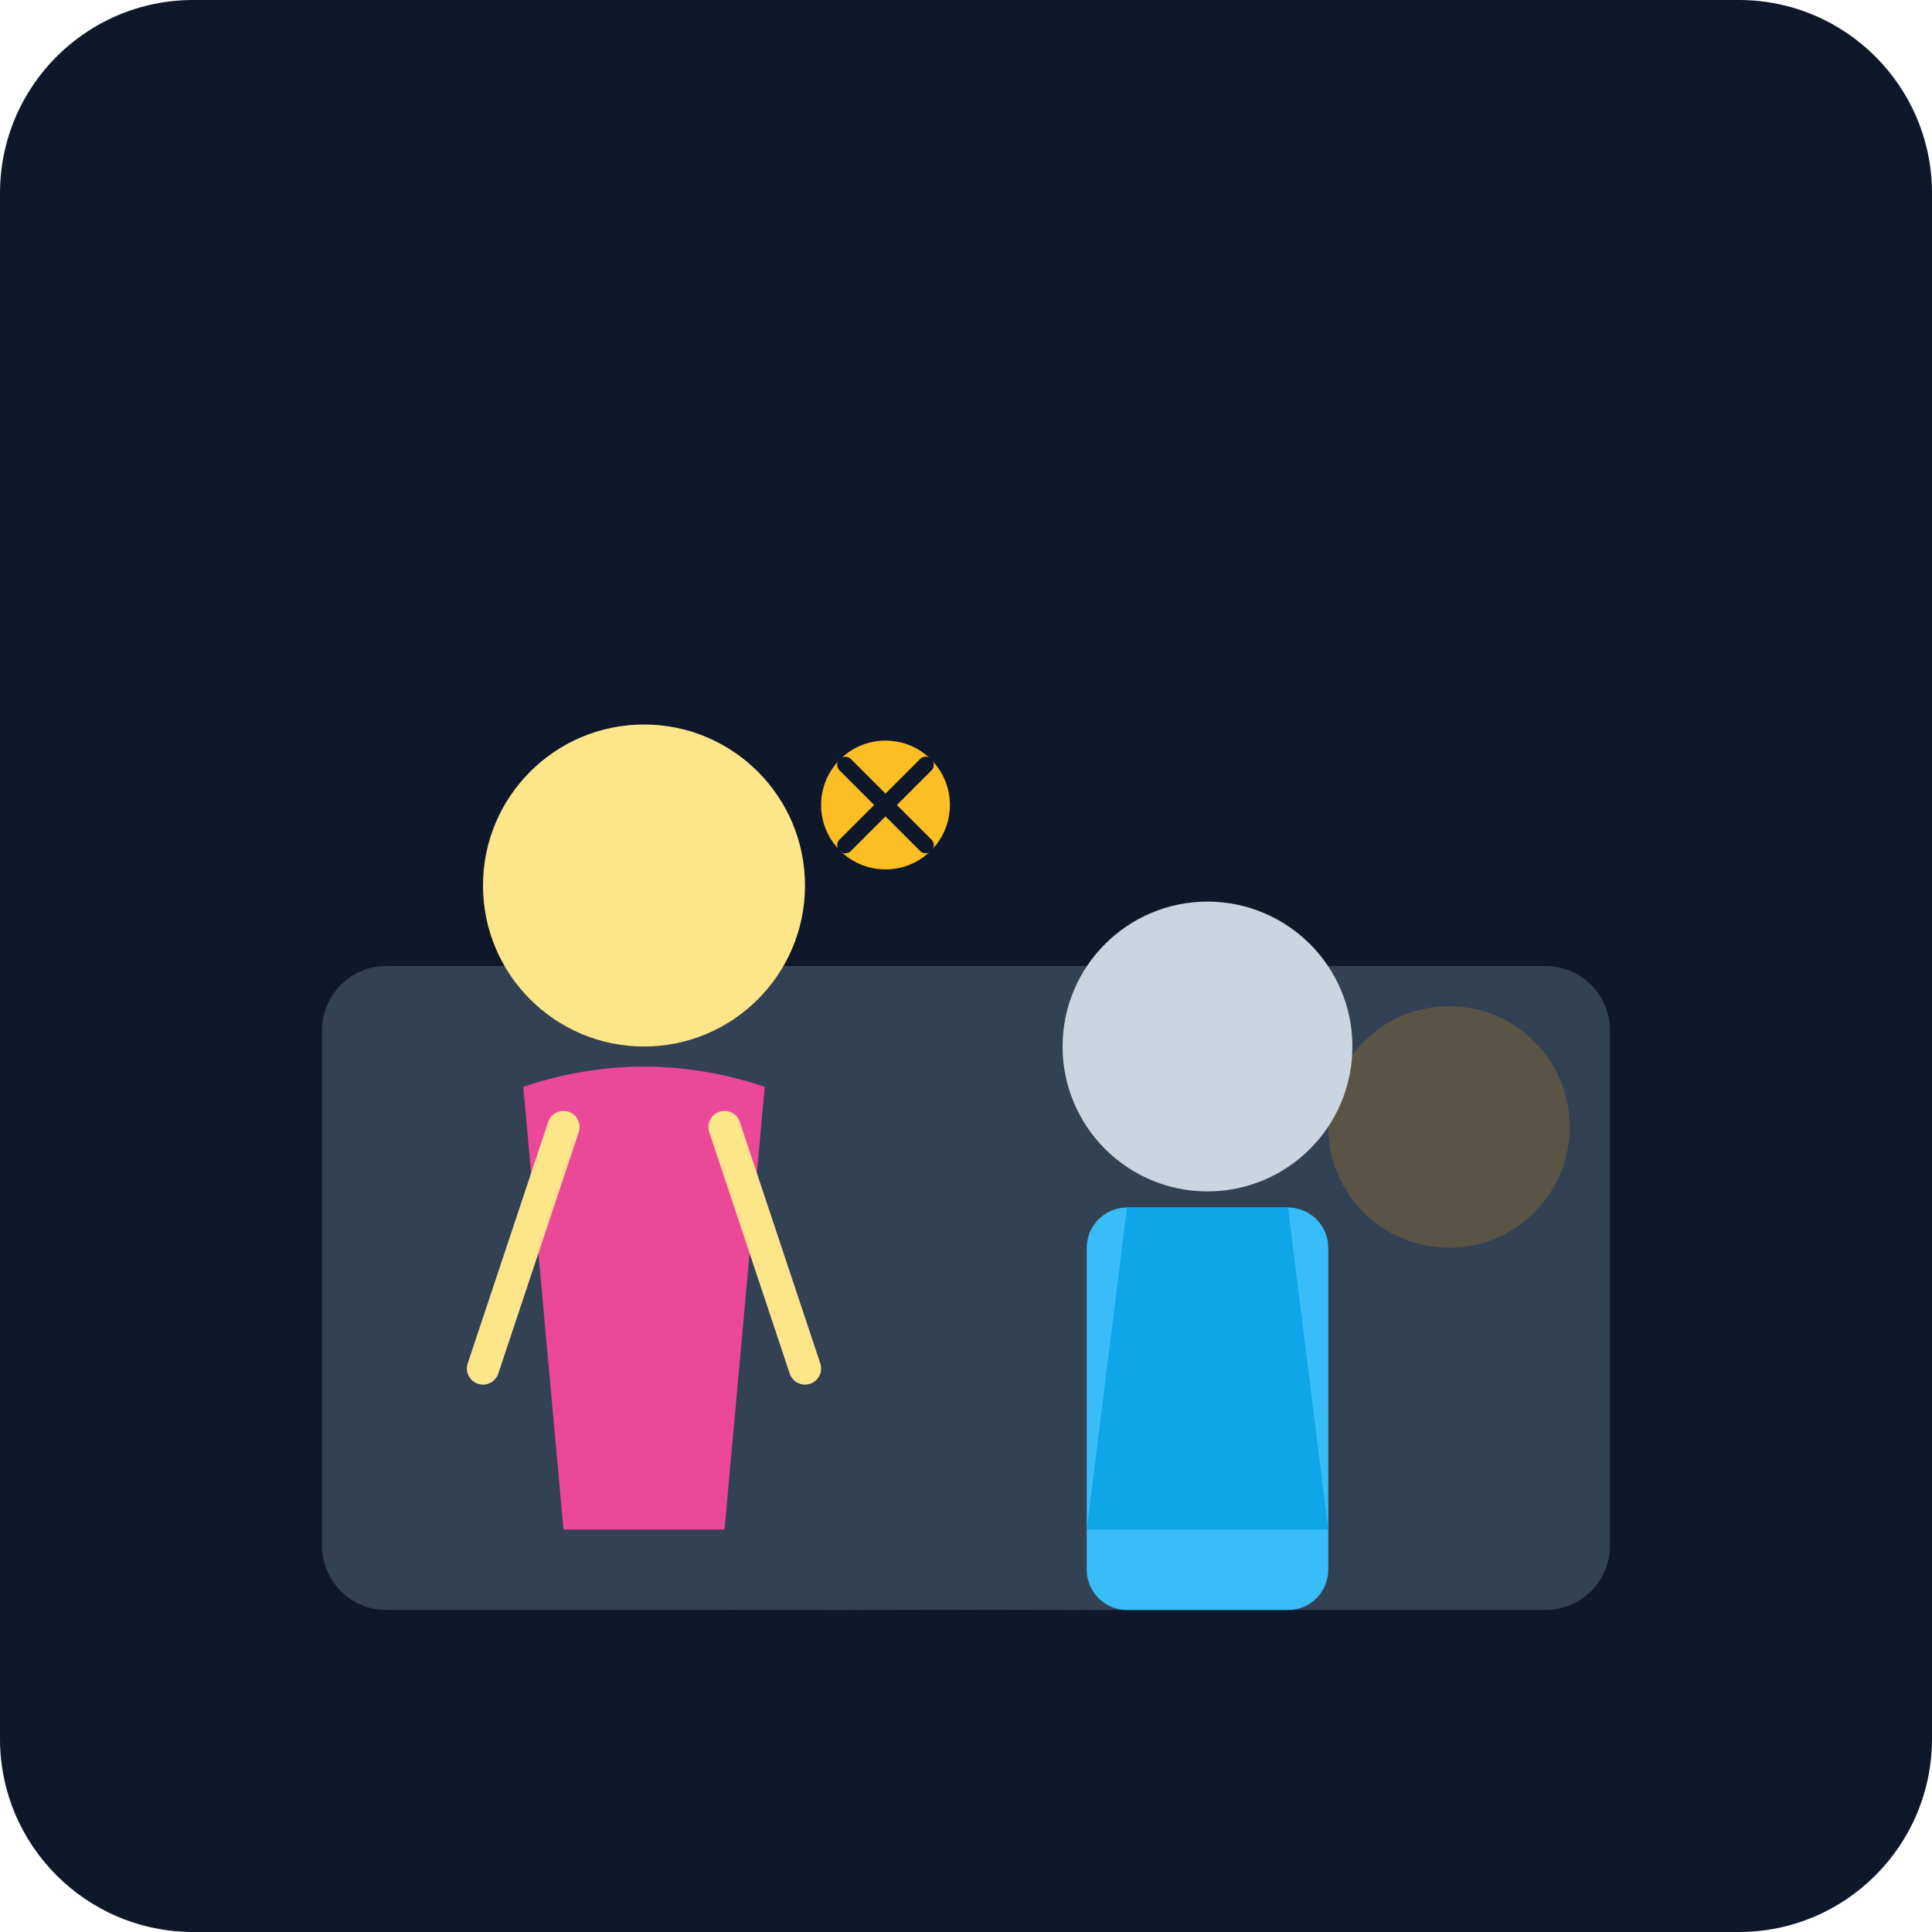
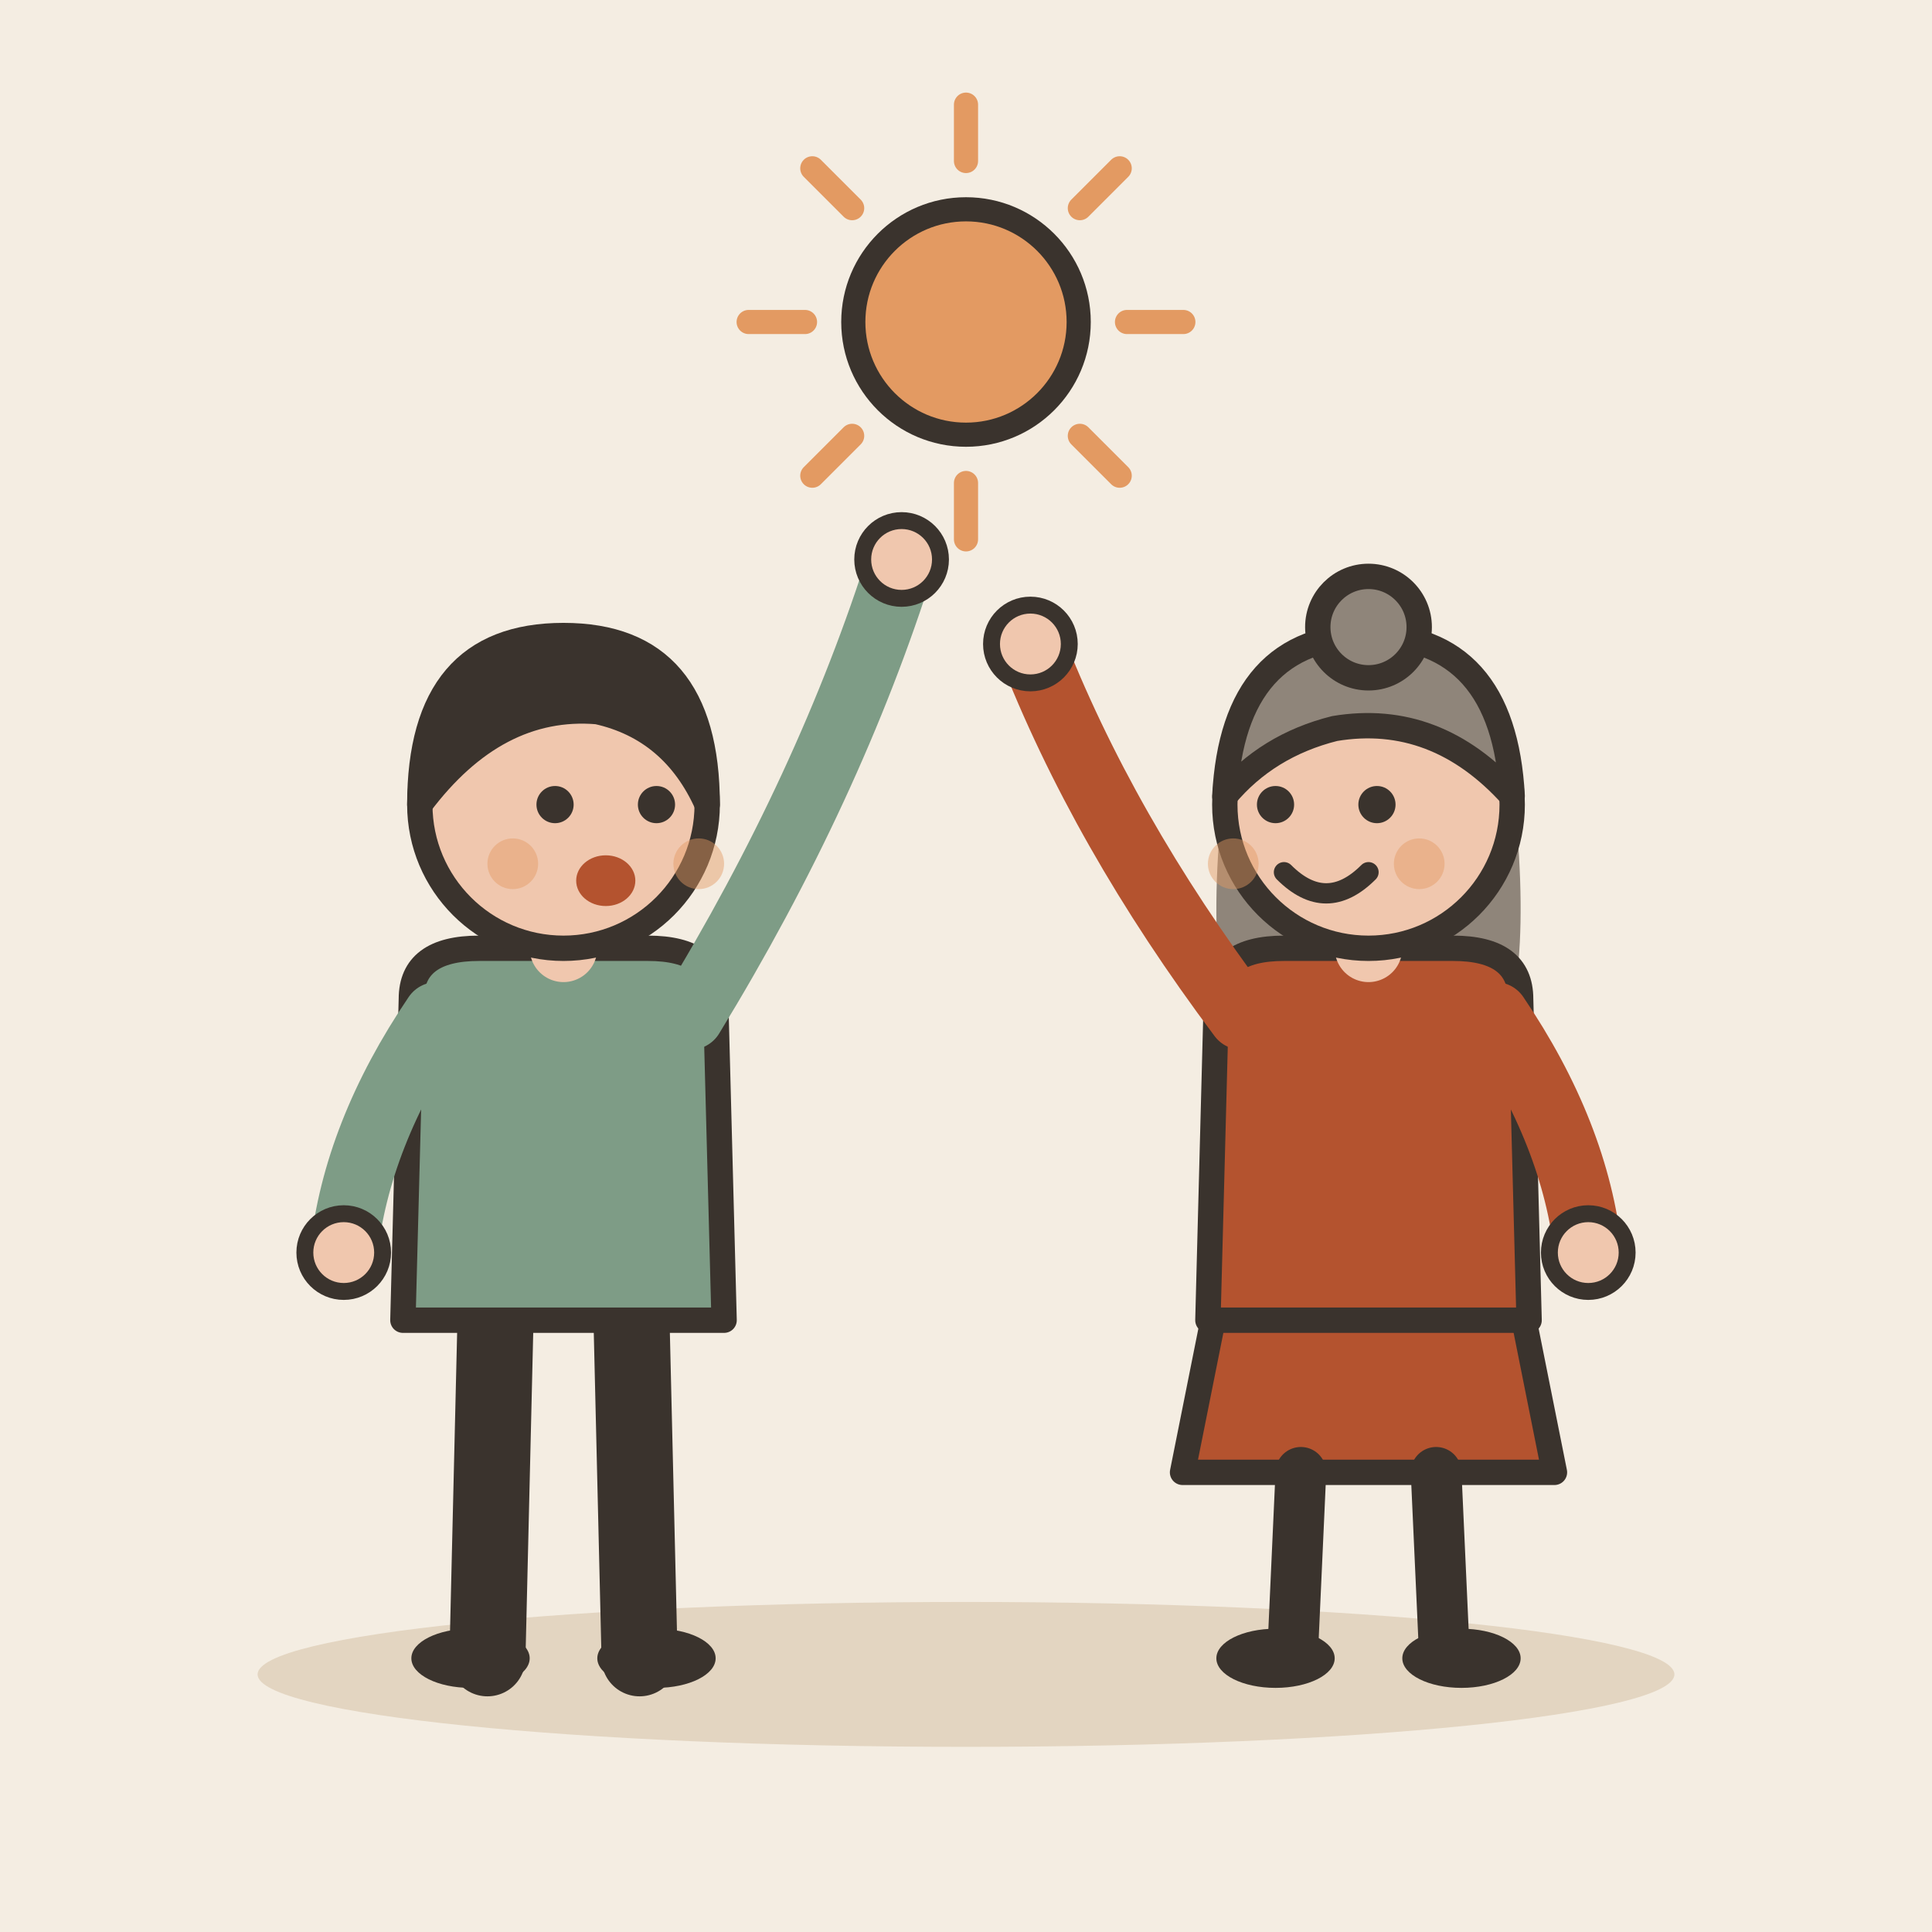
- <svg xmlns="http://www.w3.org/2000/svg" viewBox="0 0 240 240">
-   <defs>
-     <linearGradient id="bgGrad" x1="0" y1="0" x2="0" y2="240">
-       <stop offset="0%" stop-color="#0f172a" />
-       <stop offset="100%" stop-color="#1e293b" />
-     </linearGradient>
-   </defs>
-   <rect width="240" height="240" rx="24" fill="url(#bgGrad)" />
-   <rect x="40" y="120" width="160" height="80" rx="8" fill="#334155" />
-   <circle cx="180" cy="140" r="15" fill="#f59e0b" opacity="0.2" />
-   <g transform="translate(130, 110)">
-     <circle cx="20" cy="20" r="18" fill="#cbd5e1" />
-     <rect x="5" y="40" width="30" height="50" rx="5" fill="#38bdf8" />
-     <path d="M10 40 L30 40 L35 80 L5 80 Z" fill="#0ea5e9" />
+ <svg xmlns="http://www.w3.org/2000/svg" viewBox="0 0 240 240" data-style="editorial">
+   <rect width="240" height="240" fill="#F4EDE2" />
+   <ellipse cx="120" cy="208" rx="88" ry="9" fill="#E3D5C1" />
+   <g transform="translate(70 206) scale(1.05 1.05)">
+     <path d="M-8 -42L-9 0" stroke="#3A332D" stroke-width="9" stroke-linecap="round" fill="none" />
+     <path d="M8 -42L9 0" stroke="#3A332D" stroke-width="9" stroke-linecap="round" fill="none" />
+     <ellipse cx="-11" cy="0" rx="7" ry="3.5" fill="#3A332D" />
+     <ellipse cx="11" cy="0" rx="7" ry="3.5" fill="#3A332D" />
+     <path d="M-18 -78Q-18 -84 -10 -84L10 -84Q18 -84 18 -78L19 -40L-19 -40Z" fill="#7E9C86" stroke="#3A332D" stroke-width="3" stroke-linecap="round" stroke-linejoin="round" />
+     <path d="M-15 -76Q-24.5 -62 -26 -48" fill="none" stroke="#7E9C86" stroke-width="8" stroke-linecap="round" stroke-linejoin="round" />
+     <circle cx="-26" cy="-48" r="4.6" fill="#F0C7AE" stroke="#3A332D" stroke-linecap="round" stroke-linejoin="round" stroke-width="2" />
+     <path d="M15 -76Q31.5 -103 40 -130" fill="none" stroke="#7E9C86" stroke-width="8" stroke-linecap="round" stroke-linejoin="round" />
+     <circle cx="40" cy="-130" r="4.6" fill="#F0C7AE" stroke="#3A332D" stroke-linecap="round" stroke-linejoin="round" stroke-width="2" />
+     <path d="M0 -84L0 -88" stroke="#F0C7AE" stroke-width="8" stroke-linecap="round" fill="none" />
+     <circle cx="0" cy="-101" r="17" fill="#F0C7AE" stroke="#3A332D" stroke-width="3" stroke-linecap="round" stroke-linejoin="round" />
+     <path d="M-17 -101Q-17 -121 0 -121Q17 -121 17 -101Q13 -110 4 -112Q-8 -113 -17 -101Z" fill="#3A332D" stroke="#3A332D" stroke-width="3" stroke-linecap="round" stroke-linejoin="round" />
+     <circle cx="-1" cy="-101" r="2.2" fill="#3A332D" />
+     <circle cx="11" cy="-101" r="2.2" fill="#3A332D" />
+     <ellipse cx="5" cy="-92" rx="3.5" ry="3" fill="#B4532F" />
+     <circle cx="-6" cy="-94" r="3" fill="#E39A62" opacity="0.45" />
+     <circle cx="16" cy="-94" r="3" fill="#E39A62" opacity="0.45" />
  </g>
-   <g transform="translate(60, 90)">
-     <circle cx="20" cy="20" r="20" fill="#fde68a" />
-     <path d="M5 45 Q20 40 35 45 L30 100 L10 100 Z" fill="#ec4899" />
-     <path d="M10 50 L0 80" stroke="#fde68a" stroke-width="4" stroke-linecap="round" />
-     <path d="M30 50 L40 80" stroke="#fde68a" stroke-width="4" stroke-linecap="round" />
+   <g transform="translate(170 206) scale(1.05 1.05)">
+     <path d="M-18 -42L-22 -22L22 -22L18 -42Z" fill="#B4532F" stroke="#3A332D" stroke-width="3" stroke-linecap="round" stroke-linejoin="round" />
+     <path d="M-8 -22L-9 0" stroke="#3A332D" stroke-width="6" stroke-linecap="round" fill="none" />
+     <path d="M8 -22L9 0" stroke="#3A332D" stroke-width="6" stroke-linecap="round" fill="none" />
+     <ellipse cx="-11" cy="0" rx="7" ry="3.5" fill="#3A332D" />
+     <ellipse cx="11" cy="0" rx="7" ry="3.5" fill="#3A332D" />
+     <path d="M-17 -104Q-20 -78 -14 -70L-6 -78L6 -78L14 -70Q20 -78 17 -104Z" fill="#8F857A" />
+     <path d="M-18 -78Q-18 -84 -10 -84L10 -84Q18 -84 18 -78L19 -40L-19 -40Z" fill="#B4532F" stroke="#3A332D" stroke-width="3" stroke-linecap="round" stroke-linejoin="round" />
+     <path d="M-15 -76Q-31.5 -98 -40 -120" fill="none" stroke="#B4532F" stroke-width="8" stroke-linecap="round" stroke-linejoin="round" />
+     <circle cx="-40" cy="-120" r="4.6" fill="#F0C7AE" stroke="#3A332D" stroke-linecap="round" stroke-linejoin="round" stroke-width="2" />
+     <path d="M15 -76Q24.5 -62 26 -48" fill="none" stroke="#B4532F" stroke-width="8" stroke-linecap="round" stroke-linejoin="round" />
+     <circle cx="26" cy="-48" r="4.6" fill="#F0C7AE" stroke="#3A332D" stroke-linecap="round" stroke-linejoin="round" stroke-width="2" />
+     <path d="M0 -84L0 -88" stroke="#F0C7AE" stroke-width="8" stroke-linecap="round" fill="none" />
+     <circle cx="0" cy="-101" r="17" fill="#F0C7AE" stroke="#3A332D" stroke-width="3" stroke-linecap="round" stroke-linejoin="round" />
+     <path d="M-17 -102Q-16 -121 0 -121Q16 -121 17 -102Q8 -112 -4 -110Q-12 -108 -17 -102Z" fill="#8F857A" stroke="#3A332D" stroke-width="3" stroke-linecap="round" stroke-linejoin="round" />
+     <circle cx="0" cy="-122" r="6" fill="#8F857A" stroke="#3A332D" stroke-width="3" stroke-linecap="round" stroke-linejoin="round" />
+     <circle cx="-11" cy="-101" r="2.2" fill="#3A332D" />
+     <circle cx="1" cy="-101" r="2.2" fill="#3A332D" />
+     <path d="M-10 -93Q-5 -88 0 -93" fill="none" stroke="#3A332D" stroke-width="2.4" stroke-linecap="round" stroke-linejoin="round" />
+     <circle cx="-16" cy="-94" r="3" fill="#E39A62" opacity="0.45" />
+     <circle cx="6" cy="-94" r="3" fill="#E39A62" opacity="0.45" />
  </g>
-   <circle cx="110" cy="100" r="8" fill="#fbbf24" />
-   <path d="M105 95 L115 105 M115 95 L105 105" stroke="#0f172a" stroke-width="2" stroke-linecap="round" />
-   <ellipse cx="120" cy="210" rx="100" ry="10" fill="#0f172a" opacity="0.5" />
+   <path d="M140 40L147 40" stroke="#E39A62" stroke-width="3" stroke-linecap="round" fill="none" />
+   <path d="M134.142 54.142L139.092 59.092" stroke="#E39A62" stroke-width="3" stroke-linecap="round" fill="none" />
+   <path d="M120 60L120 67" stroke="#E39A62" stroke-width="3" stroke-linecap="round" fill="none" />
+   <path d="M105.858 54.142L100.908 59.092" stroke="#E39A62" stroke-width="3" stroke-linecap="round" fill="none" />
+   <path d="M100 40L93 40" stroke="#E39A62" stroke-width="3" stroke-linecap="round" fill="none" />
+   <path d="M105.858 25.858L100.908 20.908" stroke="#E39A62" stroke-width="3" stroke-linecap="round" fill="none" />
+   <path d="M120 20L120 13" stroke="#E39A62" stroke-width="3" stroke-linecap="round" fill="none" />
+   <path d="M134.142 25.858L139.092 20.908" stroke="#E39A62" stroke-width="3" stroke-linecap="round" fill="none" />
+   <circle cx="120" cy="40" r="14" fill="#E39A62" stroke="#3A332D" stroke-width="3" stroke-linecap="round" stroke-linejoin="round" />
</svg>
